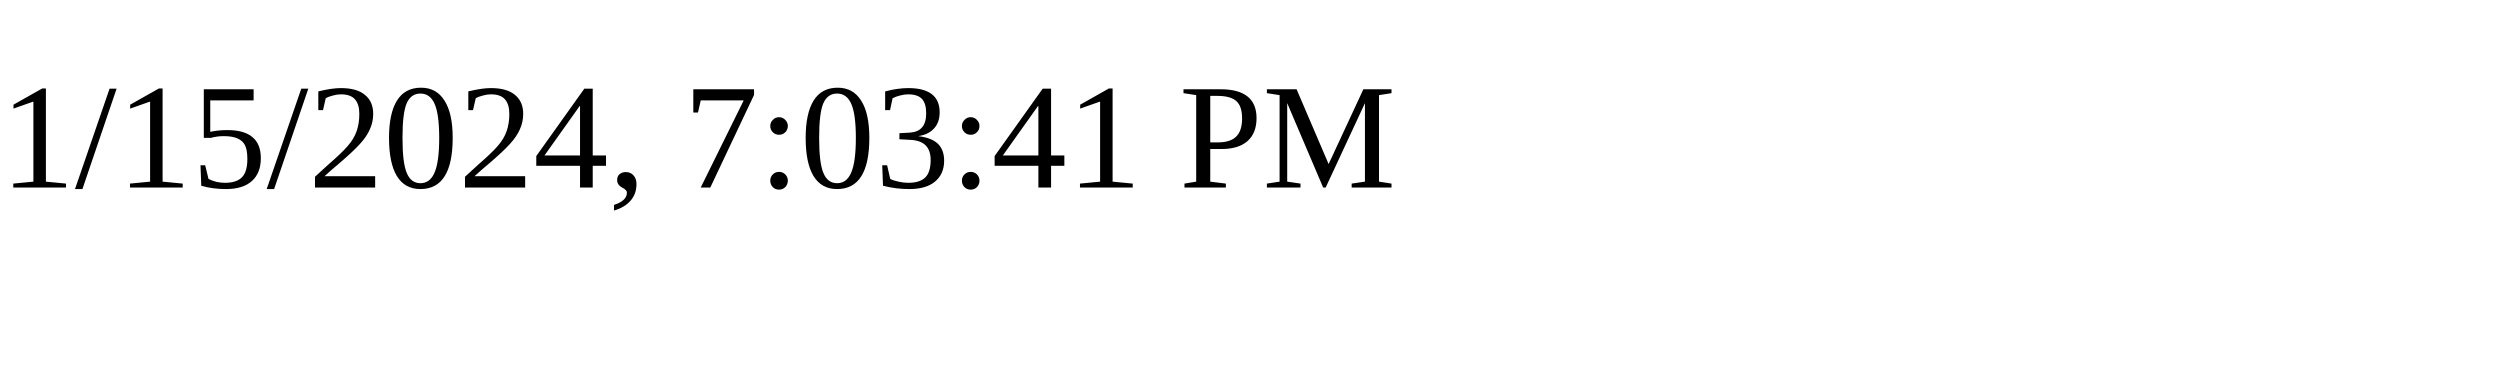
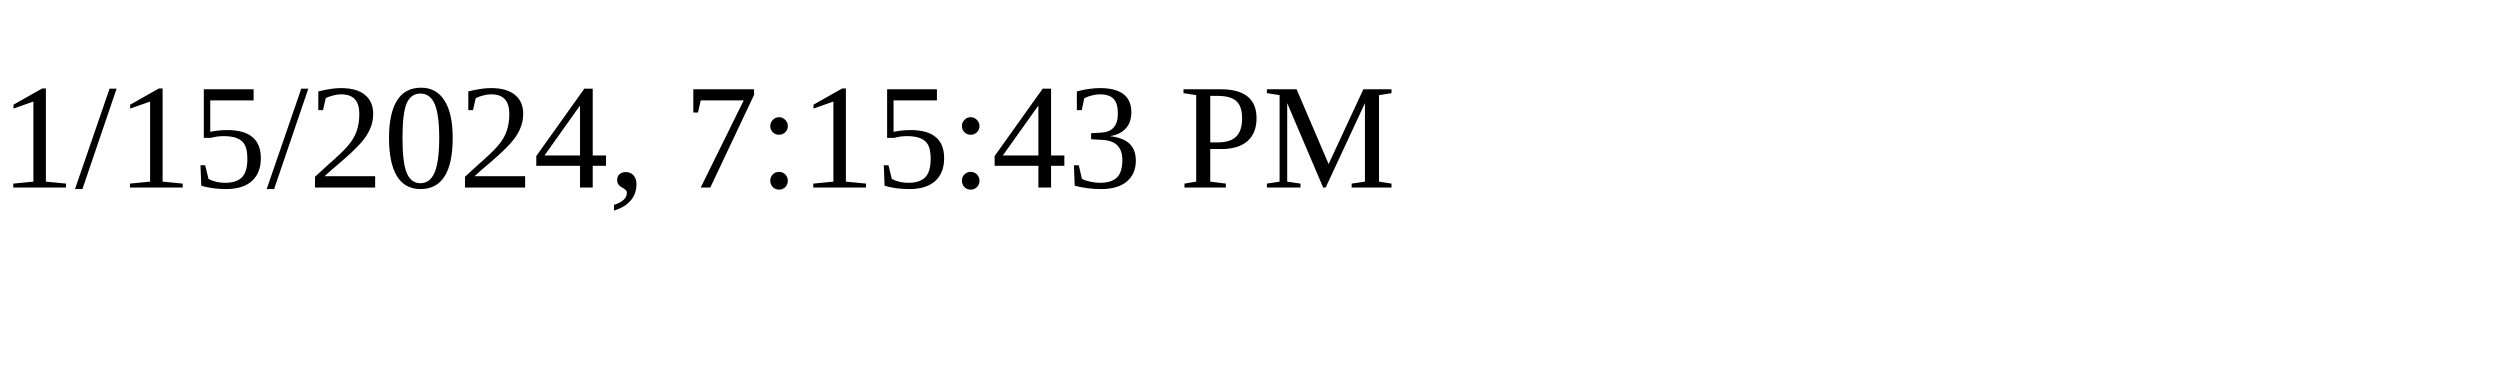
<svg xmlns="http://www.w3.org/2000/svg" height="30" width="200">
-   <text x="0" y="15">1/15/2024, 7:03:41 PM</text>
+   <text x="0" y="15">1/15/2024, 7:15:43 PM</text>
</svg>
